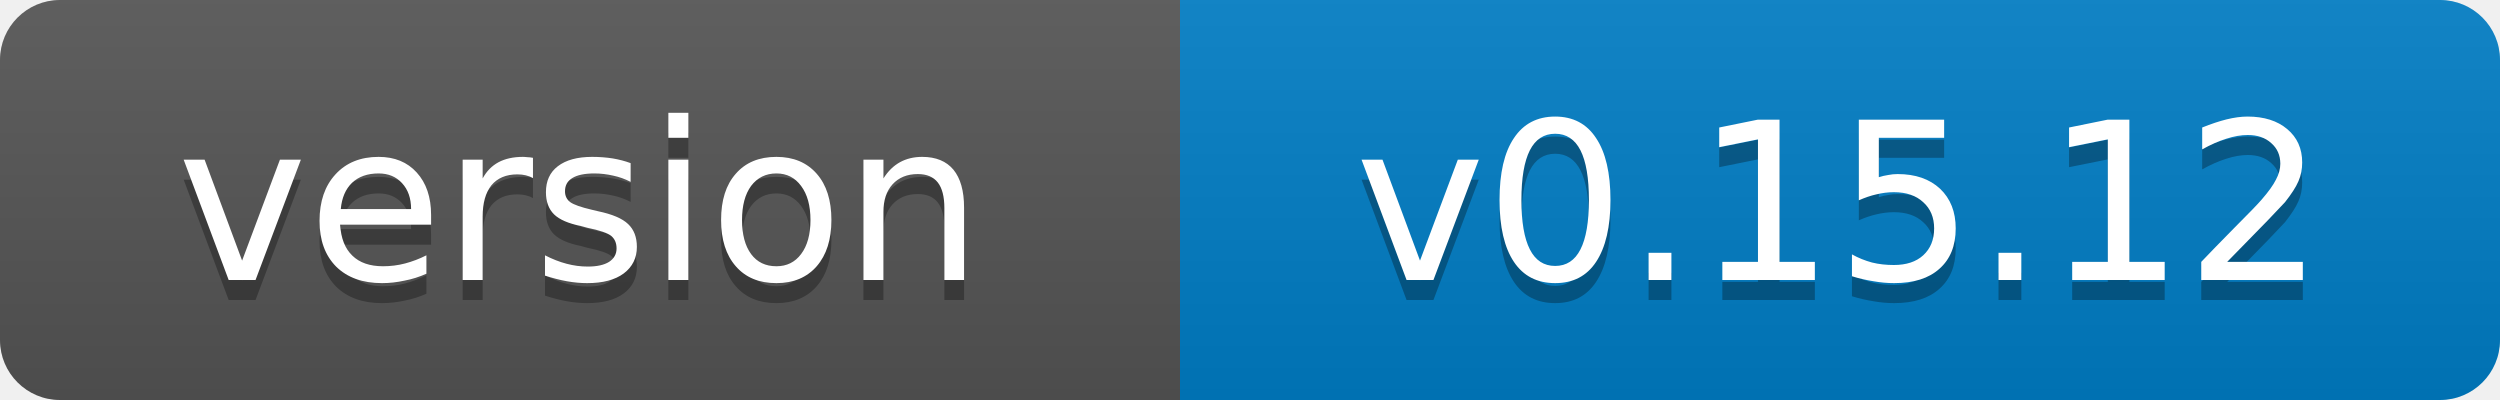
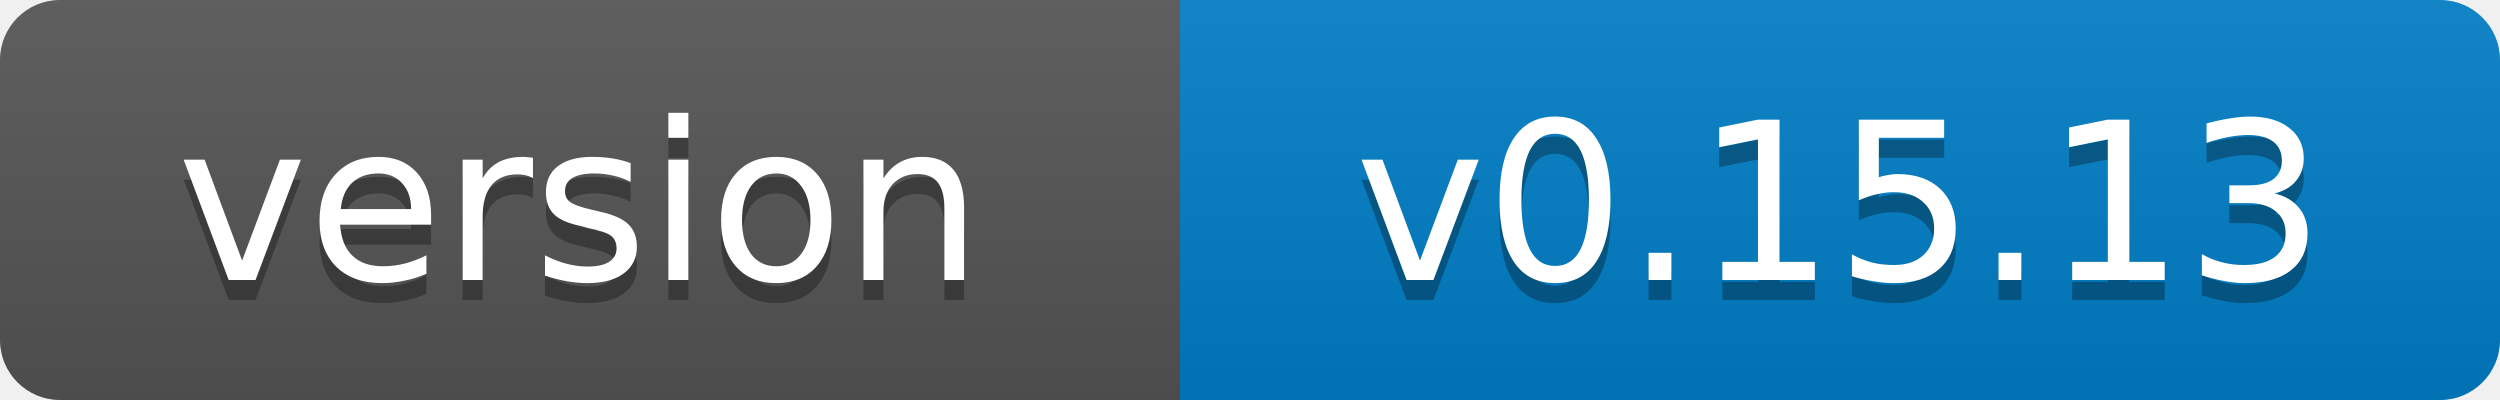
- <svg xmlns="http://www.w3.org/2000/svg" width="125" height="20" role="img" aria-label="version: v0.15.12">
+ <svg xmlns="http://www.w3.org/2000/svg" width="125" height="20" role="img" aria-label="version: v0.15.13">
  <linearGradient id="s" x2="0" y2="100%">
    <stop offset="0" stop-color="#bbb" stop-opacity=".1" />
    <stop offset="1" stop-opacity=".1" />
  </linearGradient>
  <clipPath id="r">
    <rect width="125" height="20" rx="3" fill="#fff" />
  </clipPath>
  <g clip-path="url(#r)">
    <rect width="59" height="20" fill="#555" />
    <rect x="59" width="66" height="20" fill="#007ec6" />
    <rect width="125" height="20" fill="url(#s)" />
  </g>
  <g fill="#fff" text-anchor="middle" font-family="Verdana,Geneva,DejaVu Sans,sans-serif" font-size="11">
    <text x="29" y="15" fill="#010101" fill-opacity=".3">version</text>
    <text x="29" y="14">version</text>
-     <text x="92" y="15" fill="#010101" fill-opacity=".3">v0.15.12</text>
-     <text x="92" y="14">v0.15.12</text>
+     <text x="92" y="15" fill="#010101" fill-opacity=".3">v0.15.13</text>
+     <text x="92" y="14">v0.15.13</text>
  </g>
</svg>
